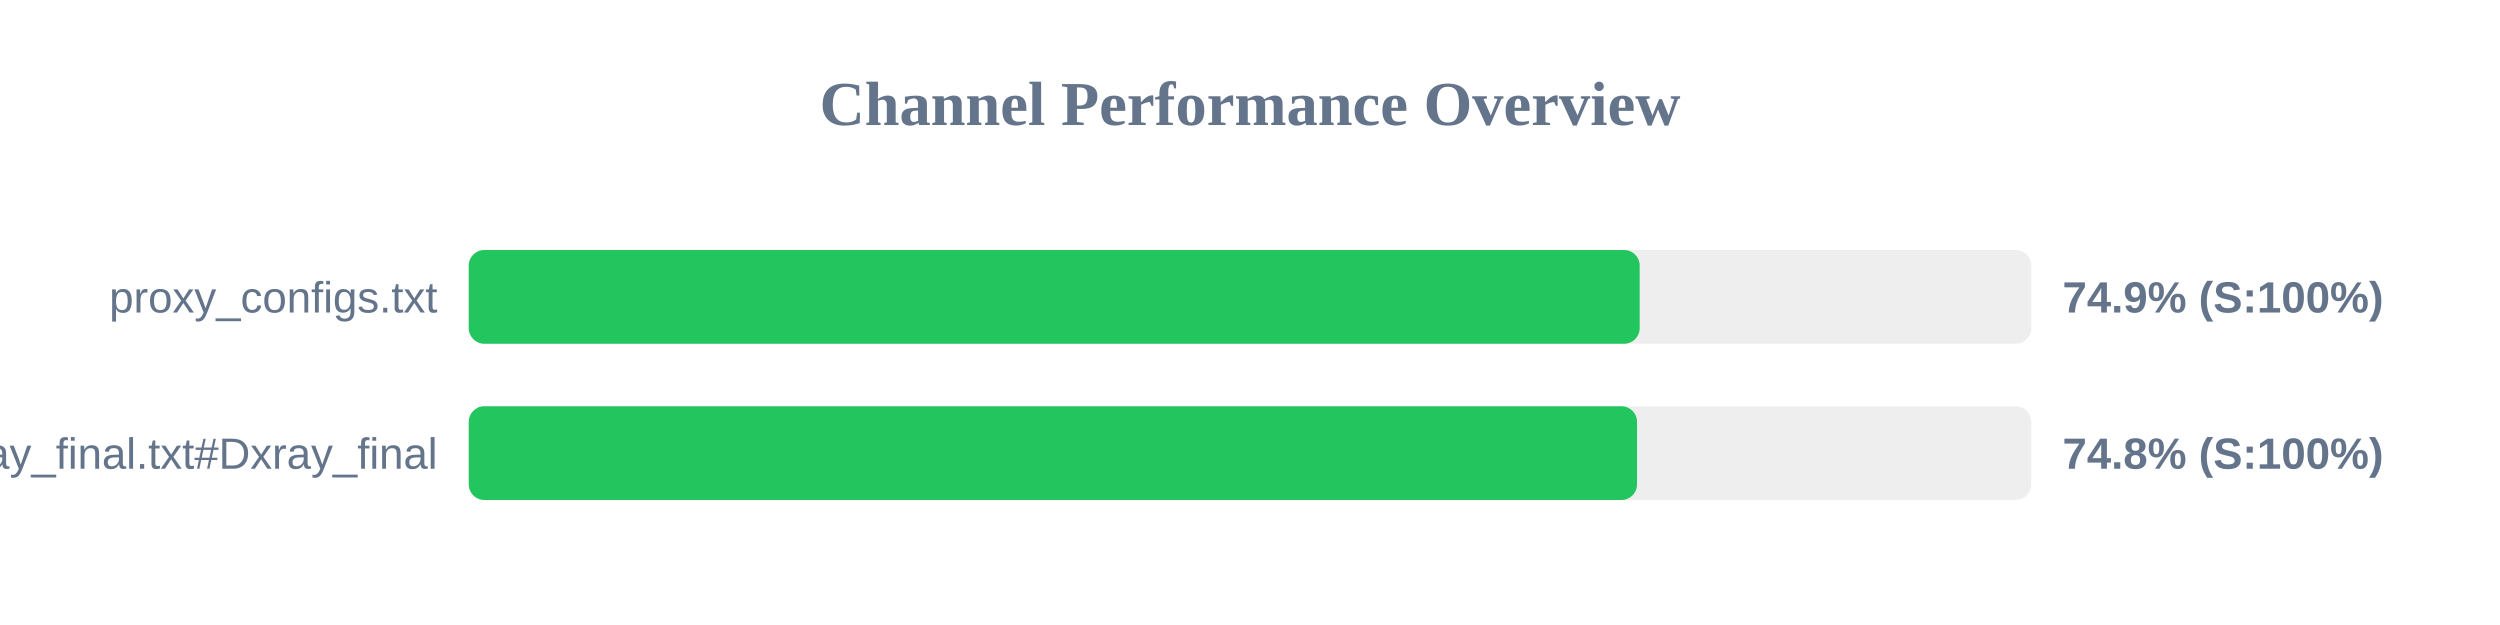
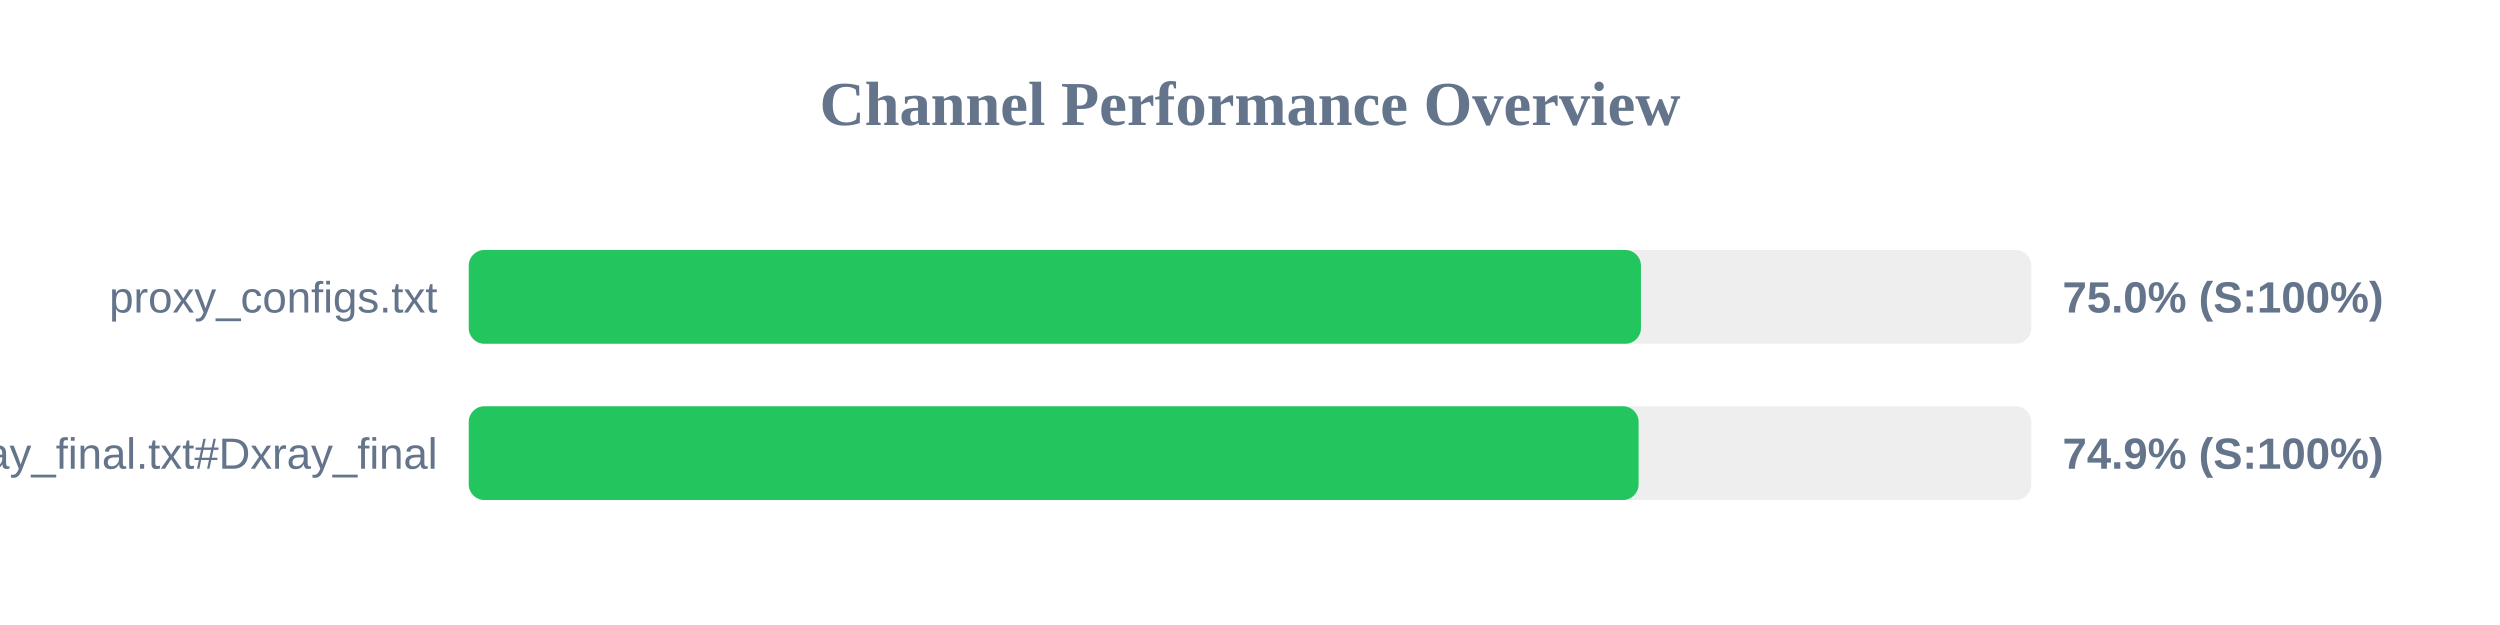
<svg xmlns="http://www.w3.org/2000/svg" width="800" height="200" version="1.1">
  <style>
        .row { font: 14px Arial; fill: #64748b; }
        .score { font: bold 14px Arial; fill: #64748b; }
    </style>
  <text x="400" y="40" text-anchor="middle" font-size="20px" font-weight="bold" fill="#64748b">Channel Performance Overview</text>
  <rect x="150" y="80" width="500" height="30" fill="#eee" rx="5" />
-   <rect x="150" y="80" width="374.7" height="30" fill="#22c55e" rx="5" />
+   <rect x="150" y="80" width="375.1" height="30" fill="#22c55e" rx="5" />
  <text x="140" y="100" text-anchor="end" class="row">proxy_configs.txt</text>
-   <text x="660" y="100" text-anchor="start" class="score">74.9% (S:100%)</text>
+   <text x="660" y="100" text-anchor="start" class="score">75.0% (S:100%)</text>
  <rect x="150" y="130" width="500" height="30" fill="#eee" rx="5" />
-   <rect x="150" y="130" width="373.85" height="30" fill="#22c55e" rx="5" />
+   <rect x="150" y="130" width="374.35" height="30" fill="#22c55e" rx="5" />
  <text x="140" y="150" text-anchor="end" class="row">xray_final.txt#Dxray_final</text>
-   <text x="660" y="150" text-anchor="start" class="score">74.8% (S:100%)</text>
+   <text x="660" y="150" text-anchor="start" class="score">74.9% (S:100%)</text>
</svg>
